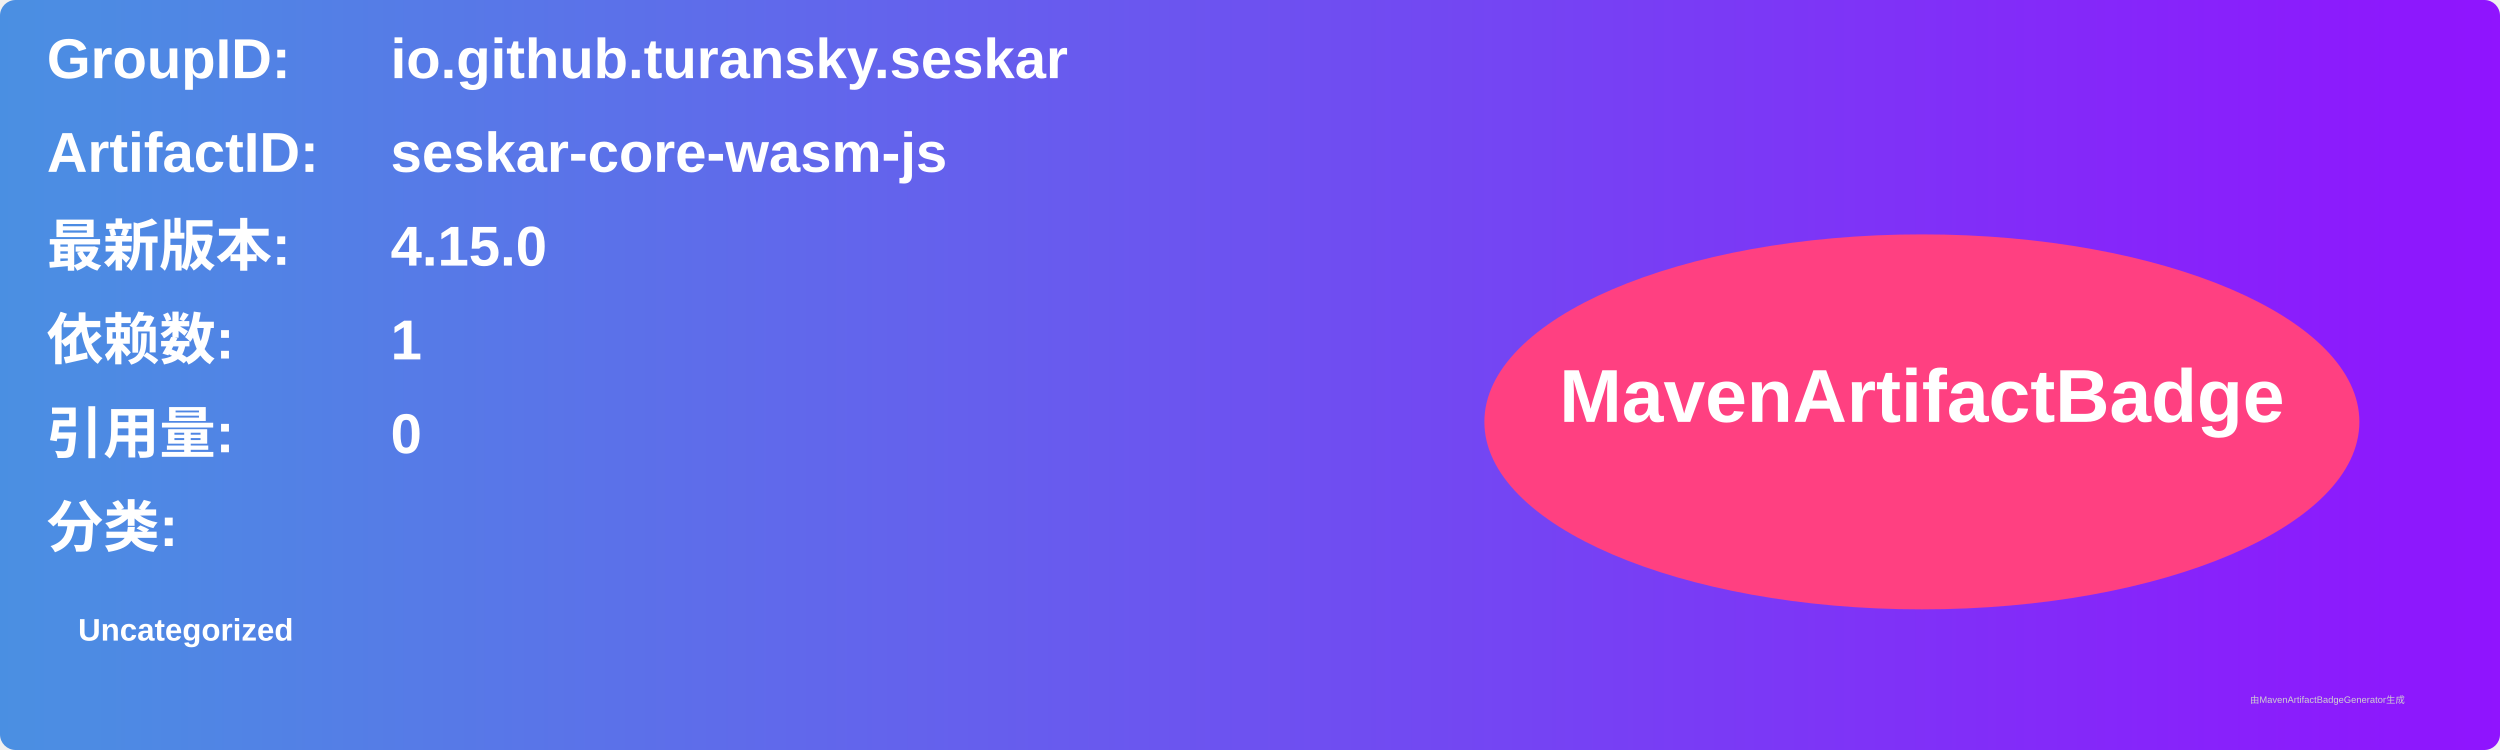
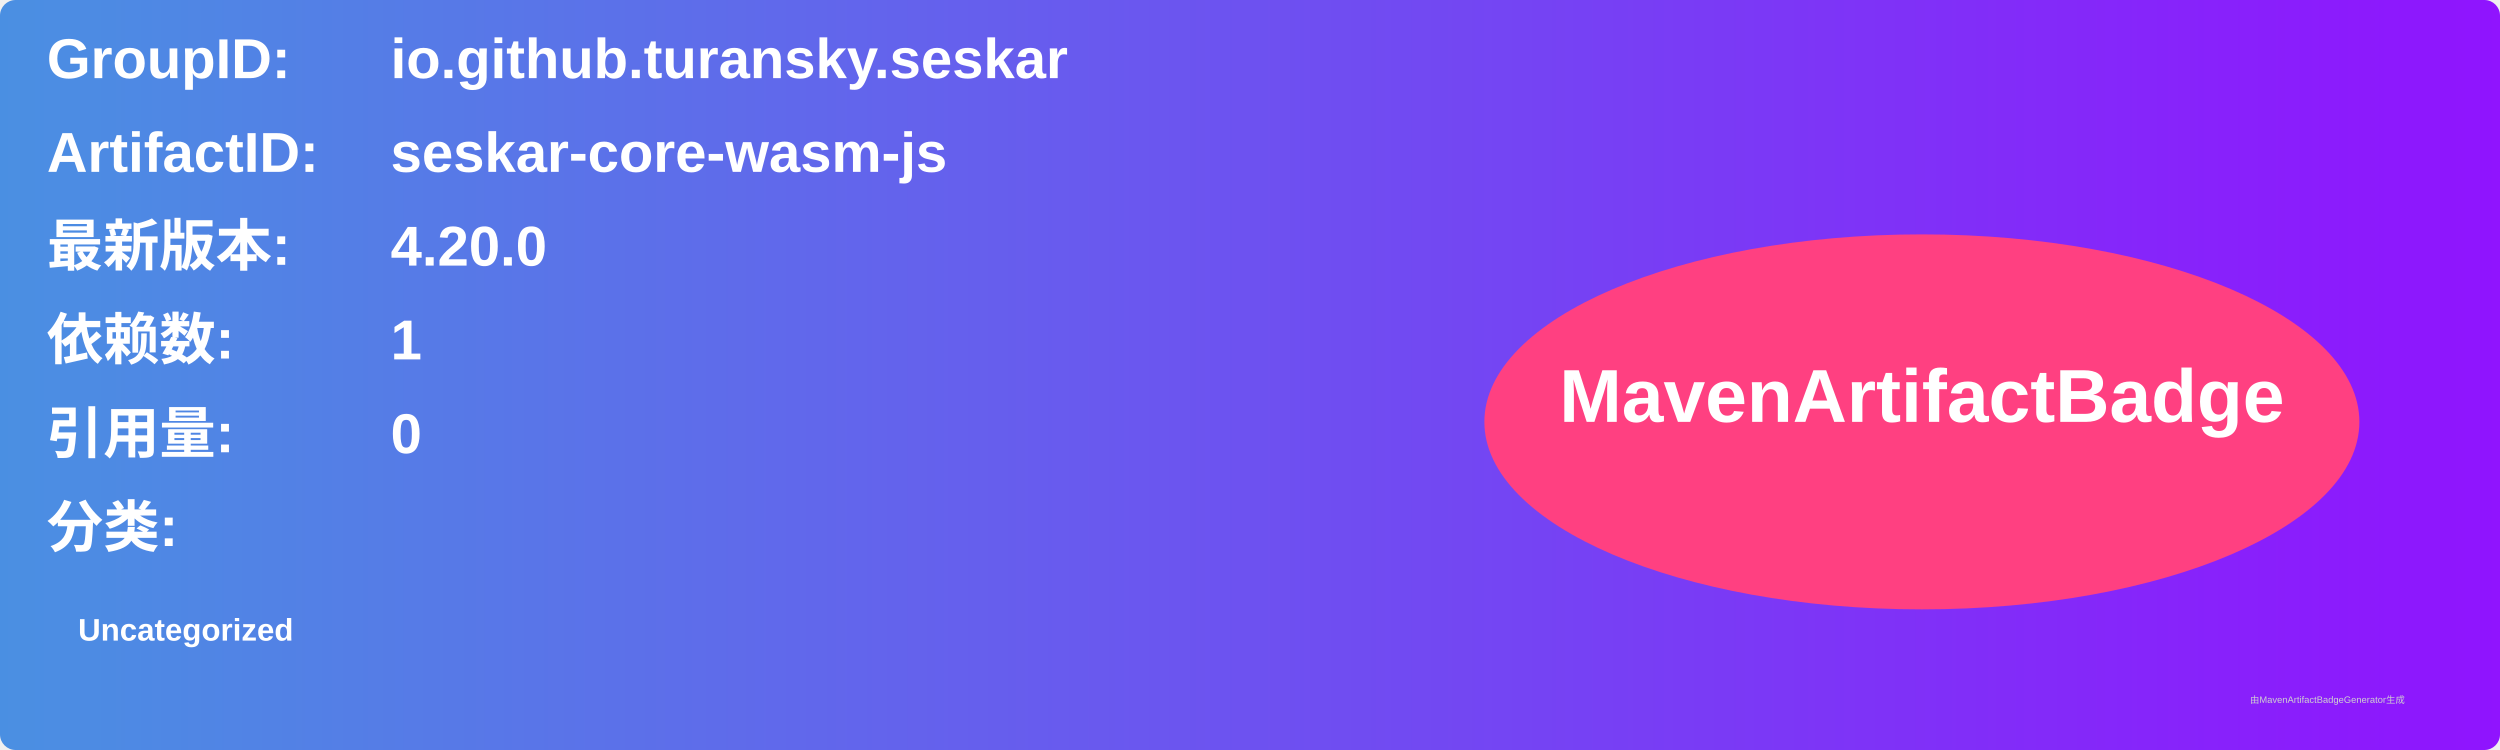
<svg xmlns="http://www.w3.org/2000/svg" width="800" height="240" viewBox="0 0 800 240">
  <linearGradient id="grad" x1="0%" y1="0%" x2="100%" y2="0%">
    <stop offset="0%" stop-color="#4a90e2" />
    <stop offset="100%" stop-color="#9013fe" />
  </linearGradient>
  <rect width="100%" height="100%" rx="5" ry="5" fill="url(#grad)" />
  <g transform="translate(15, 15)">
    <text x="0" y="10" font-family="Arial" font-size="18" fill="white" font-weight="bold" width="260">GroupID:</text>
    <text x="110" y="10" font-family="Arial" font-size="18" fill="white" font-weight="bold" width="460">io.github.turansky.seskar</text>
    <text x="0" y="40" font-family="Arial" font-size="18" fill="white" font-weight="bold" width="260">ArtifactID:</text>
    <text x="110" y="40" font-family="Arial" font-size="18" fill="white" font-weight="bold" width="460">seskar-core-wasm-js</text>
    <text x="0" y="70" font-family="Arial" font-size="18" fill="white" font-weight="bold">最新版本:</text>
    <text x="110" y="70" font-family="Arial" font-size="18" fill="white" font-weight="bold">
-       <tspan font-weight="bold">4.15.0</tspan>
+       <tspan font-weight="bold">4.20.0</tspan>
    </text>
    <text x="0" y="100" font-family="Arial" font-size="18" fill="white" font-weight="bold">依赖数: </text>
    <text x="110" y="100" font-family="Arial" font-size="18" fill="white">
      <tspan font-weight="bold">1</tspan>
    </text>
    <text x="0" y="130" font-family="Arial" font-size="18" fill="white" font-weight="bold">引用量: </text>
    <text x="110" y="130" font-family="Arial" font-size="18" fill="white">
      <tspan font-weight="bold">0</tspan>
    </text>
    <text x="0" y="160" font-family="Arial" font-size="18" fill="white" font-weight="bold">分类:</text>
    <text x="10" y="190" font-family="Arial" font-size="10" fill="white">
      <tspan font-weight="bold">Uncategorized</tspan>
    </text>
    <ellipse cx="600" cy="120" rx="140" ry="60" fill="#ff4081" />
    <text x="600" y="120" text-anchor="middle" font-family="Arial" font-size="24" fill="white" font-weight="bold">MavenArtifactBadge</text>
  </g>
  <text x="720" y="225" font-family="Arial" font-size="3" fill="#d0d0d0">由MavenArtifactBadgeGenerator生成</text>
</svg>
